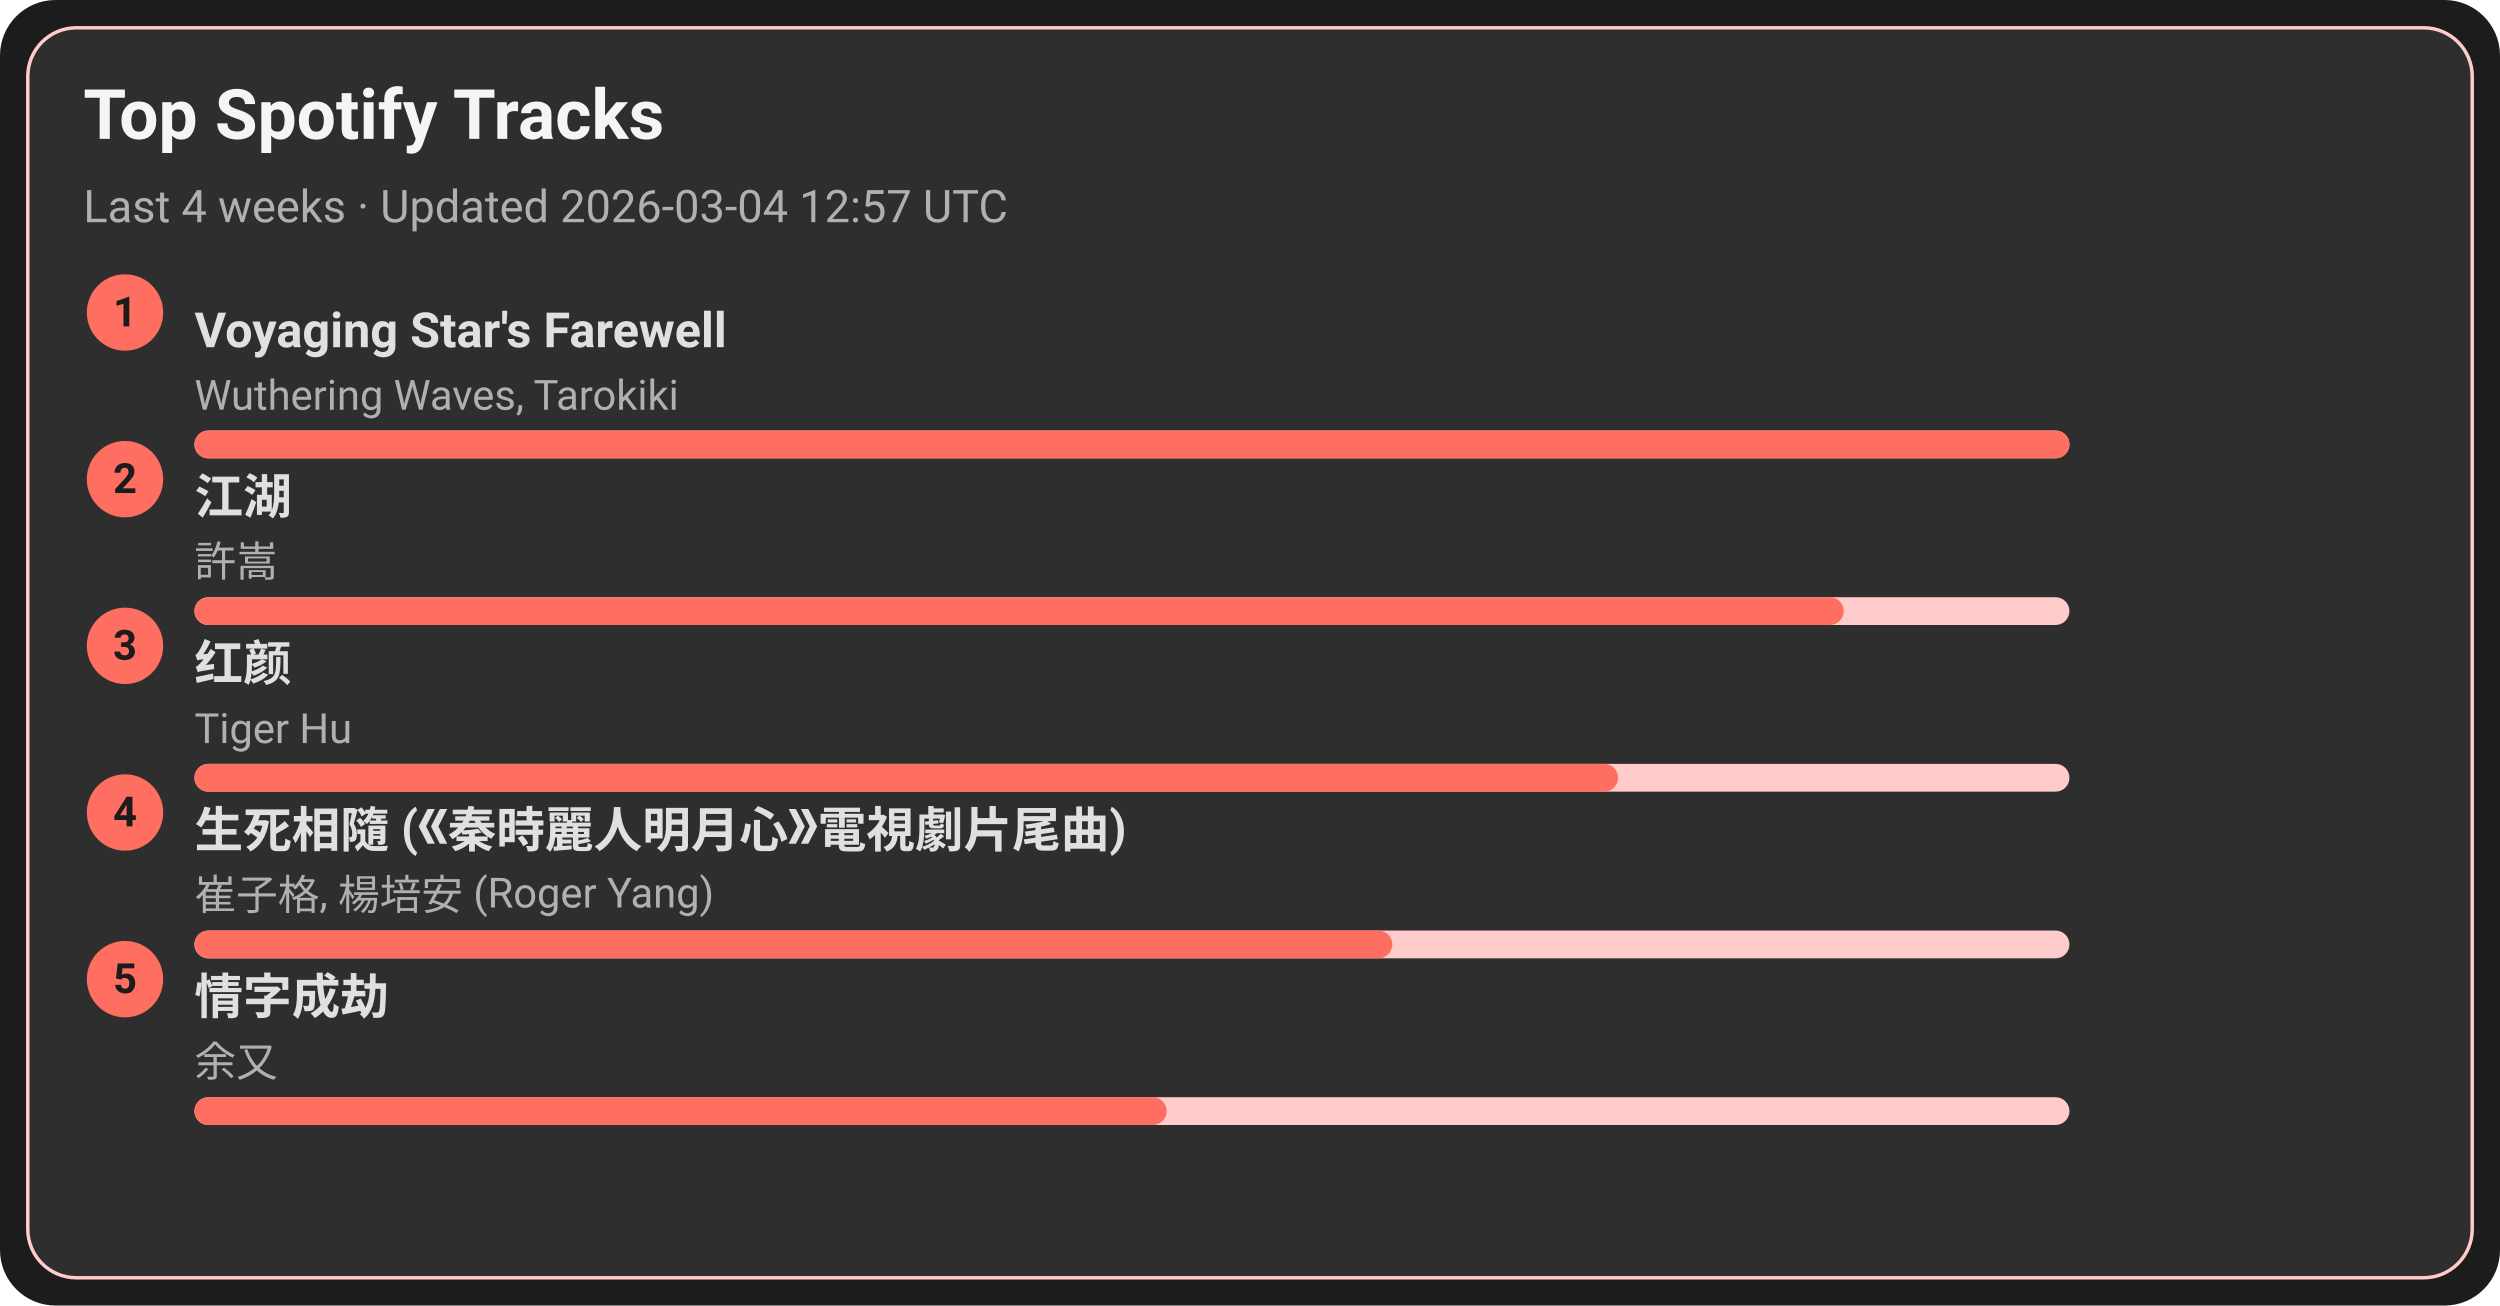
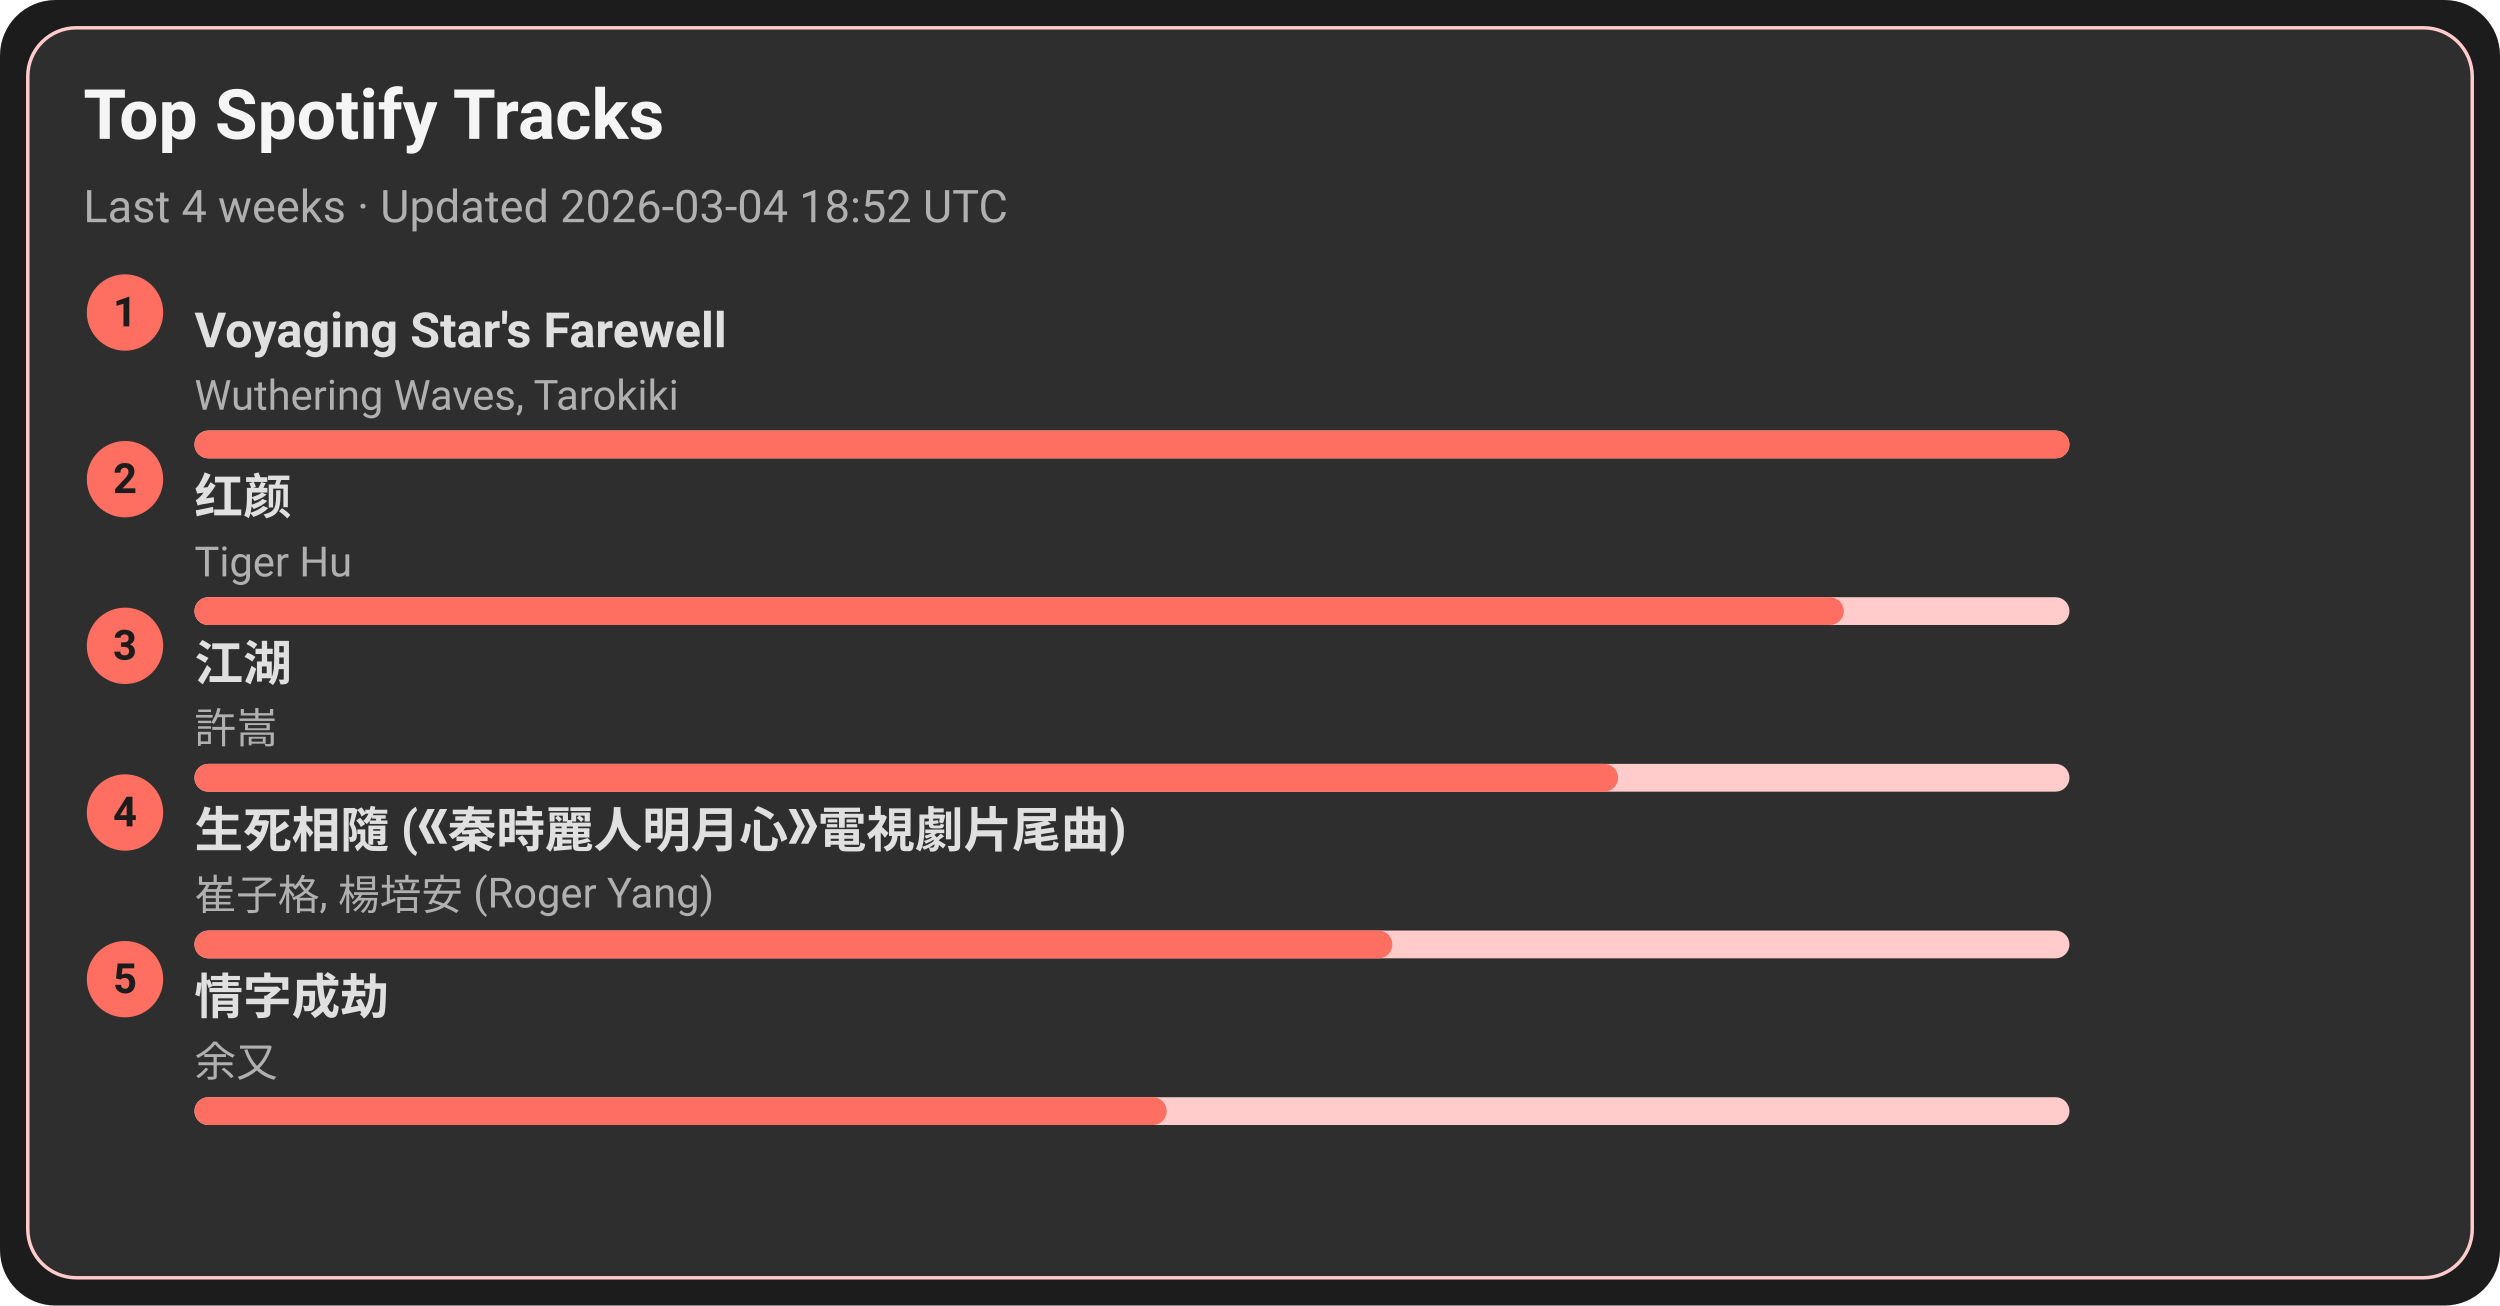
<svg xmlns="http://www.w3.org/2000/svg" width="720" height="376" viewBox="0 0 720 376">
  <style>text{font-family:-apple-system,BlinkMacSystemFont,Segoe UI,Roboto,Ubuntu,Helvetica Neue,Arial,Noto Sans,sans-serif}</style>
  <rect width="720" height="376" rx="16" fill="#1c1c1c" />
  <rect x="8" y="8" width="704" height="360" rx="14" fill="#2e2e2e" stroke="#ffcccb" />
  <text x="24" y="40" font-size="20" fill="#f5f5f5" font-weight="600">Top Spotify Tracks</text>
-   <text x="24" y="64" font-size="13" fill="#b0b0b0">Last 4 weeks · Updated 2026-03-04 12:57 UTC</text>
+   <text x="24" y="64" font-size="13" fill="#b0b0b0">Last 4 weeks · Updated 2026-03-04 18:52 UTC</text>
  <circle cx="36" cy="90" r="11" fill="#ff6f61" />
  <text x="36" y="94" text-anchor="middle" font-size="12" fill="#1c1c1c" font-weight="700">1</text>
  <a href="https://open.spotify.com/track/3uI2KolgU1Pt41ywffsggr" target="_blank" rel="noopener noreferrer">
    <text x="56" y="100" font-size="14" fill="#e0e0e0" font-weight="600">Voyaging Star's Farewell</text>
  </a>
  <text x="56" y="118" font-size="12" fill="#b0b0b0">Wuthering Waves, Tarokiki</text>
  <rect x="56" y="124" width="540" height="8" rx="4" fill="#ffcccb" />
  <rect x="56" y="124" width="540" height="8" rx="4" fill="#ff6f61" />
  <circle cx="36" cy="138" r="11" fill="#ff6f61" />
  <text x="36" y="142" text-anchor="middle" font-size="12" fill="#1c1c1c" font-weight="700">2</text>
-   <a href="https://open.spotify.com/track/03PCdwqajii1xgp7WIozzC" target="_blank" rel="noopener noreferrer">
-     <text x="56" y="148" font-size="14" fill="#e0e0e0" font-weight="600">江湖</text>
+   <a href="https://open.spotify.com/track/6Q7OE4tvrUOIvIDY2EC5Im" target="_blank" rel="noopener noreferrer">
+     <text x="56" y="148" font-size="14" fill="#e0e0e0" font-weight="600">红颜</text>
  </a>
-   <text x="56" y="166" font-size="12" fill="#b0b0b0">許嵩</text>
+   <text x="56" y="166" font-size="12" fill="#b0b0b0">Tiger Hu</text>
  <rect x="56" y="172" width="540" height="8" rx="4" fill="#ffcccb" />
  <rect x="56" y="172" width="475" height="8" rx="4" fill="#ff6f61" />
  <circle cx="36" cy="186" r="11" fill="#ff6f61" />
  <text x="36" y="190" text-anchor="middle" font-size="12" fill="#1c1c1c" font-weight="700">3</text>
-   <a href="https://open.spotify.com/track/6Q7OE4tvrUOIvIDY2EC5Im" target="_blank" rel="noopener noreferrer">
-     <text x="56" y="196" font-size="14" fill="#e0e0e0" font-weight="600">红颜</text>
+   <a href="https://open.spotify.com/track/03PCdwqajii1xgp7WIozzC" target="_blank" rel="noopener noreferrer">
+     <text x="56" y="196" font-size="14" fill="#e0e0e0" font-weight="600">江湖</text>
  </a>
-   <text x="56" y="214" font-size="12" fill="#b0b0b0">Tiger Hu</text>
+   <text x="56" y="214" font-size="12" fill="#b0b0b0">許嵩</text>
  <rect x="56" y="220" width="540" height="8" rx="4" fill="#ffcccb" />
  <rect x="56" y="220" width="410" height="8" rx="4" fill="#ff6f61" />
  <circle cx="36" cy="234" r="11" fill="#ff6f61" />
  <text x="36" y="238" text-anchor="middle" font-size="12" fill="#1c1c1c" font-weight="700">4</text>
  <a href="https://open.spotify.com/track/6qiDtcYiZOQ4HRuC8U55EM" target="_blank" rel="noopener noreferrer">
    <text x="56" y="244" font-size="14" fill="#e0e0e0" font-weight="600">生死相隨 (《秦時麗人明月心》電視劇片尾曲)</text>
  </a>
  <text x="56" y="262" font-size="12" fill="#b0b0b0">崔子格, 楊培安 (Roger Yang)</text>
  <rect x="56" y="268" width="540" height="8" rx="4" fill="#ffcccb" />
  <rect x="56" y="268" width="345" height="8" rx="4" fill="#ff6f61" />
  <circle cx="36" cy="282" r="11" fill="#ff6f61" />
  <text x="36" y="286" text-anchor="middle" font-size="12" fill="#1c1c1c" font-weight="700">5</text>
  <a href="https://open.spotify.com/track/6PLof7Z5mvbp9im83J4m3m" target="_blank" rel="noopener noreferrer">
    <text x="56" y="292" font-size="14" fill="#e0e0e0" font-weight="600">情字成劫</text>
  </a>
  <text x="56" y="310" font-size="12" fill="#b0b0b0">余又</text>
  <rect x="56" y="316" width="540" height="8" rx="4" fill="#ffcccb" />
  <rect x="56" y="316" width="280" height="8" rx="4" fill="#ff6f61" />
</svg>
